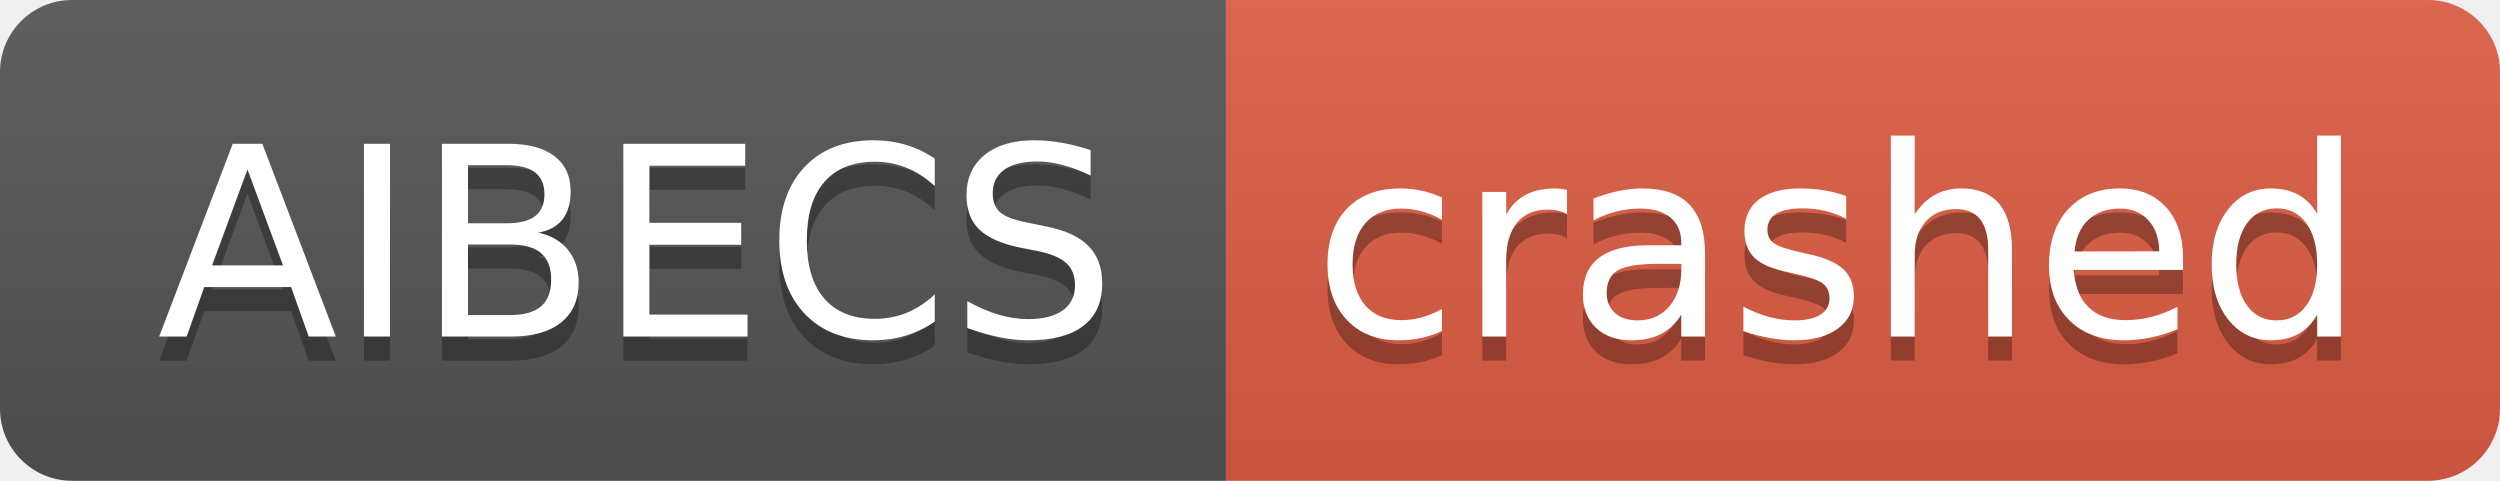
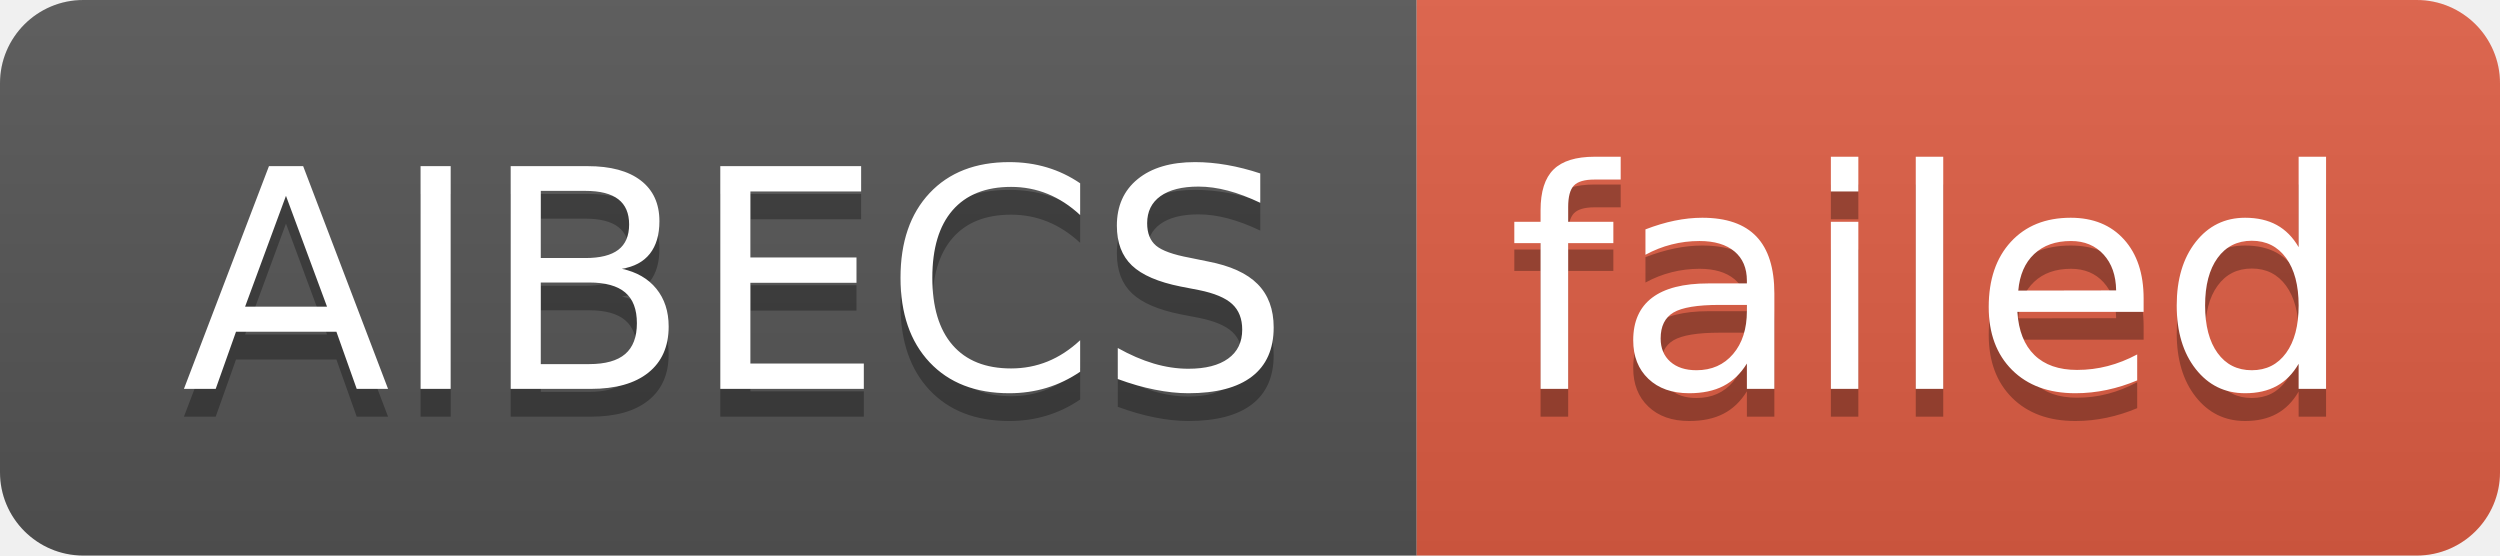
- <svg xmlns="http://www.w3.org/2000/svg" width="104" height="20" role="img" aria-label="AIBECS: crashed">
+ <svg xmlns="http://www.w3.org/2000/svg" width="90" height="20" role="img" aria-label="AIBECS: failed">
  <linearGradient id="s" x2="0" y2="100%">
    <stop offset="0" stop-color="#bbb" stop-opacity=".1" />
    <stop offset="1" stop-opacity=".1" />
  </linearGradient>
  <clipPath id="r">
-     <rect width="104" height="20" rx="3" fill="#fff" />
+     <rect width="90" height="20" rx="3" fill="#fff" />
  </clipPath>
  <g clip-path="url(#r)">
    <rect width="51" height="20" fill="#555" />
-     <rect x="51" width="53" height="20" fill="#e05d44" />
-     <rect width="104" height="20" fill="url(#s)" />
+     <rect x="51" width="39" height="20" fill="#e05d44" />
+     <rect width="90" height="20" fill="url(#s)" />
  </g>
  <g fill="#fff" text-anchor="middle" font-family="Verdana,Geneva,DejaVu Sans,sans-serif" text-rendering="geometricPrecision" font-size="110">
    <text aria-hidden="true" x="265" y="150" fill="#010101" fill-opacity=".3" transform="scale(.1)" textLength="410">AIBECS</text>
    <text x="265" y="140" transform="scale(.1)" fill="#fff" textLength="410">AIBECS</text>
-     <text aria-hidden="true" x="765" y="150" fill="#010101" fill-opacity=".3" transform="scale(.1)" textLength="430">crashed</text>
-     <text x="765" y="140" transform="scale(.1)" fill="#fff" textLength="430">crashed</text>
+     <text aria-hidden="true" x="695" y="150" fill="#010101" fill-opacity=".3" transform="scale(.1)" textLength="290">failed</text>
+     <text x="695" y="140" transform="scale(.1)" fill="#fff" textLength="290">failed</text>
  </g>
</svg>
